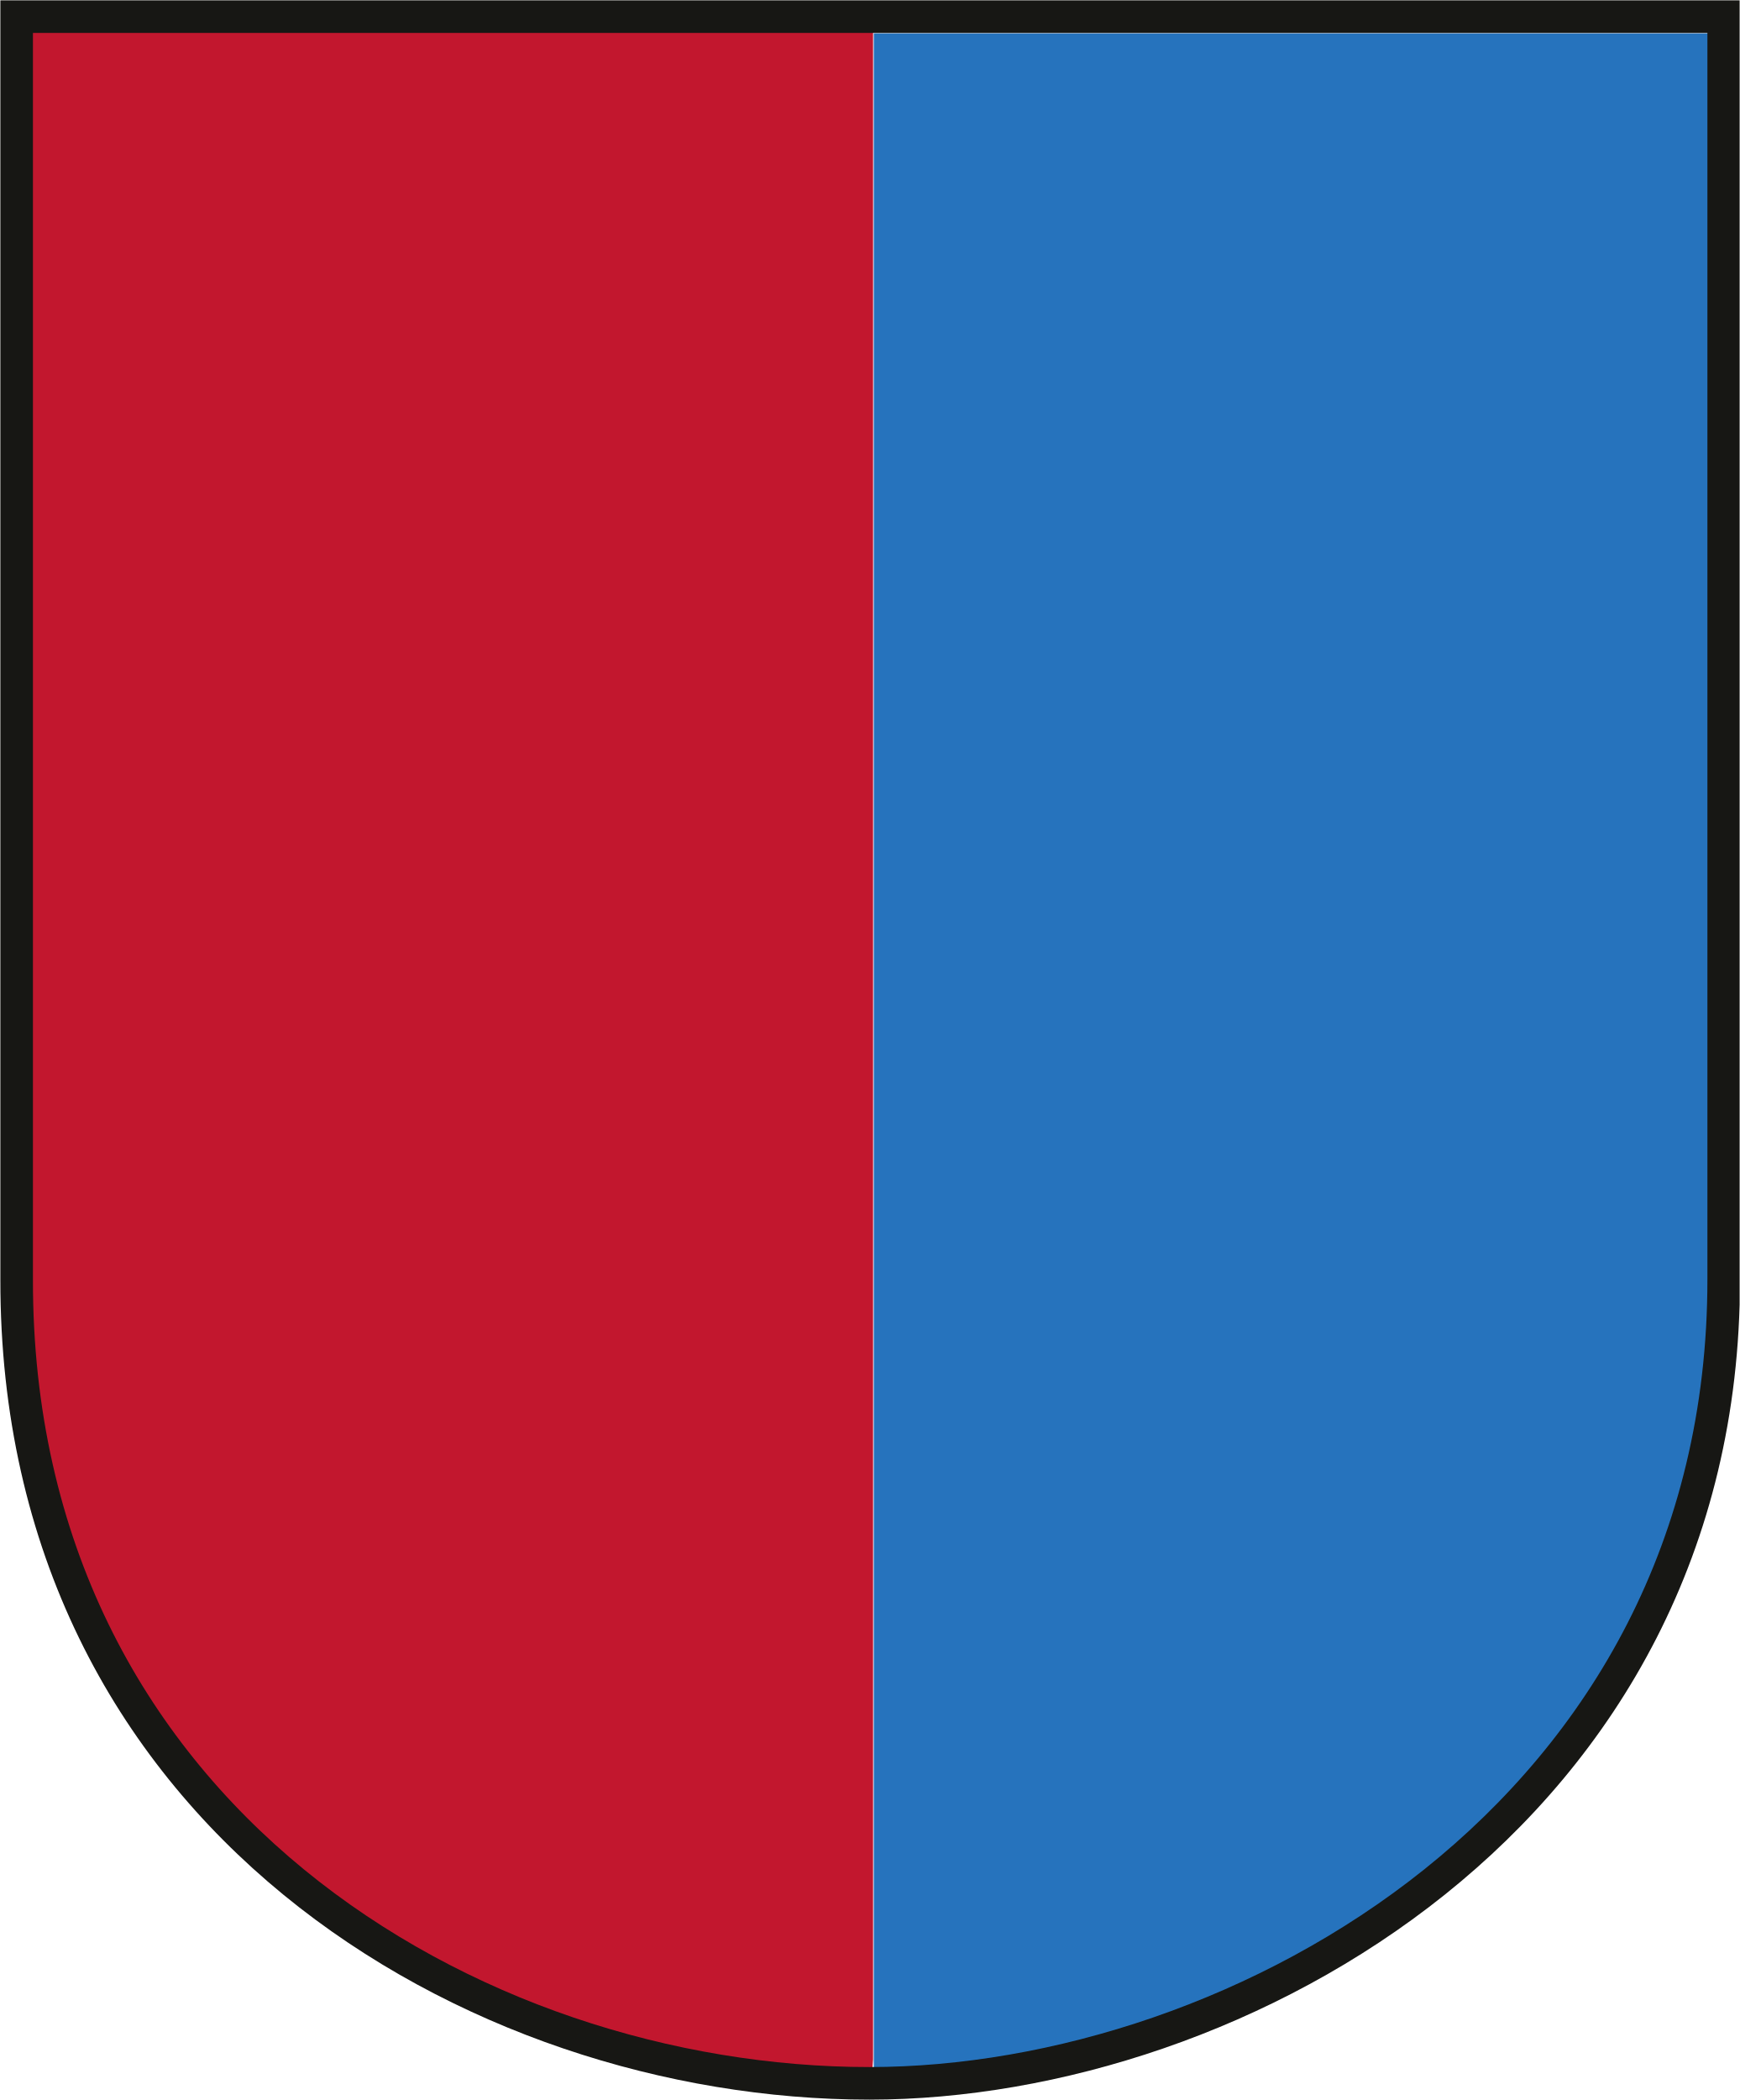
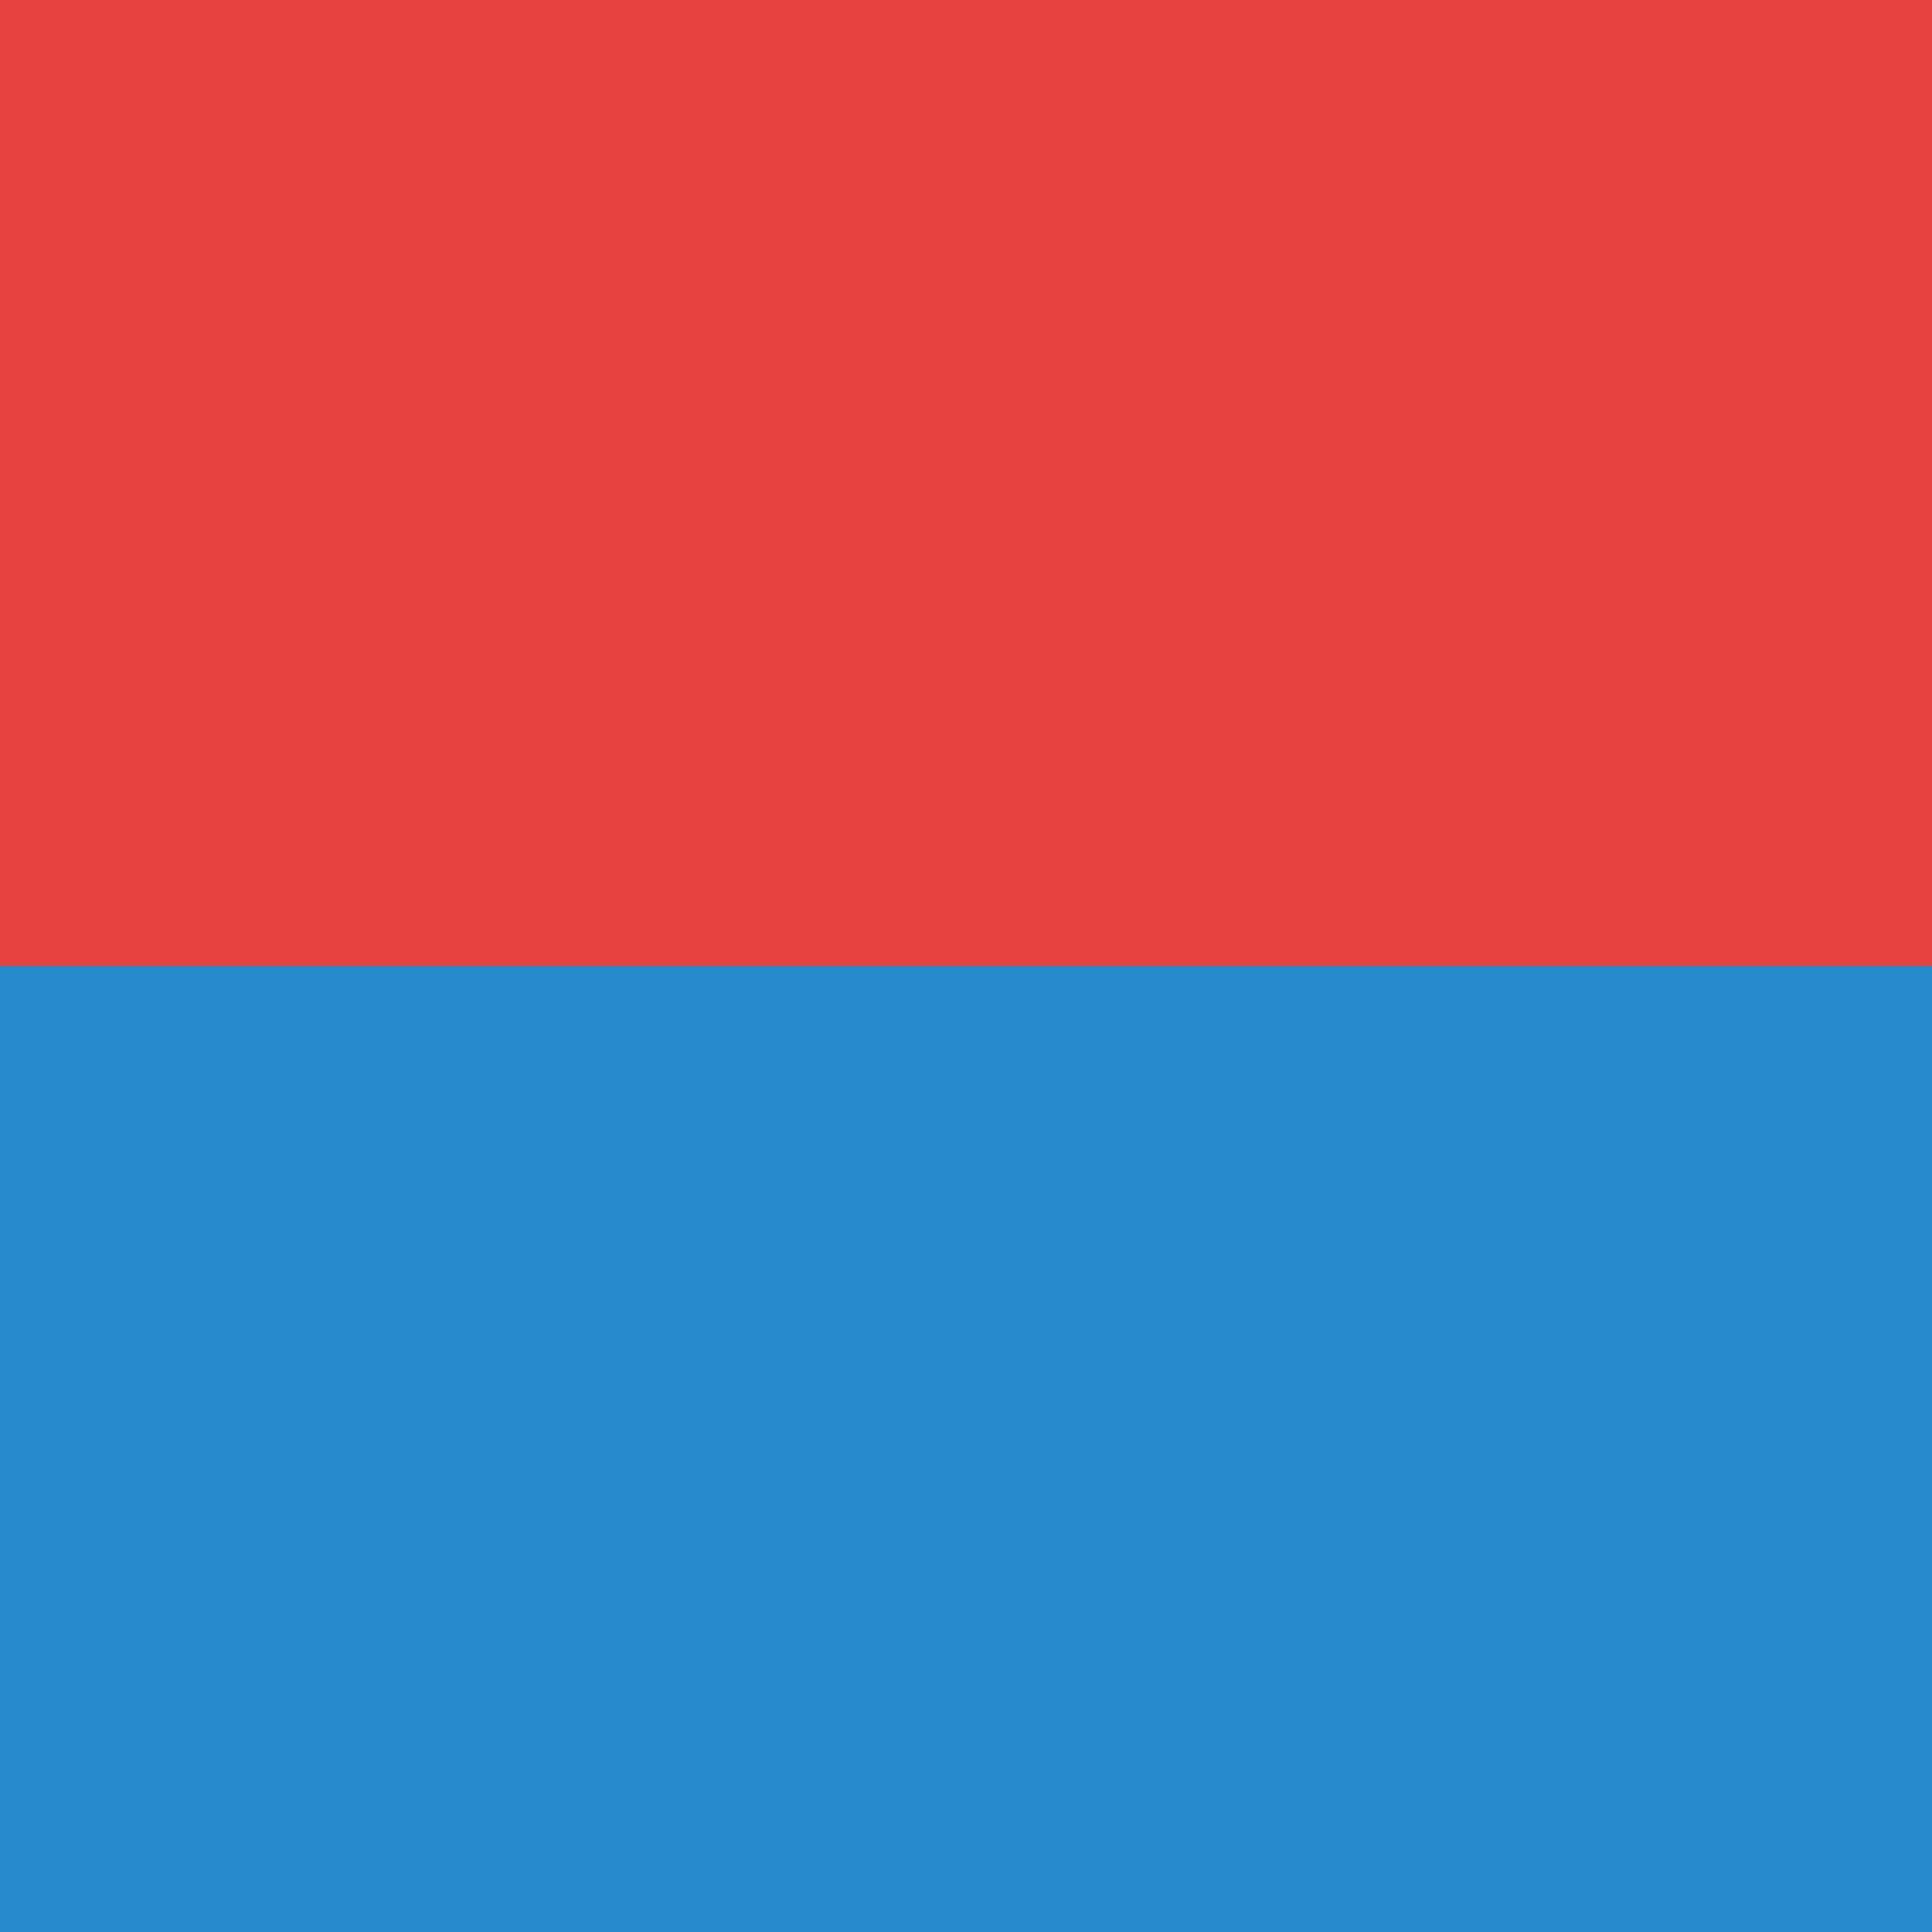
- <svg xmlns="http://www.w3.org/2000/svg" viewBox="0 0 24.03 29" preserveAspectRatio="xMinYMid">
-   <defs>
-     <style>.cls-1,.cls-5{fill:none;}.cls-2{clip-path:url(#clip-path);}.cls-3{fill:#2673bd;}.cls-4{fill:#c2172e;}.cls-5{stroke:#171714;stroke-miterlimit:3.86;stroke-width:0.45px;}</style>
-     <clipPath id="clip-path">
-       <rect class="cls-1" width="24.03" height="29" />
-     </clipPath>
-   </defs>
-   <g>
-     <g>
-       <g class="cls-2">
-         <path class="cls-3" d="M12.06,28.62c6.4,0,11.59-4.89,11.59-10.94V.46H12.07V28.62Z" />
-         <path class="cls-4" d="M12.06,28.44V.42L.44.44V18c0,6,5.21,10.58,11.61,10.58Z" />
-         <path class="cls-5" d="M.23,17.67V.23H23.81V17.67c0,7.38-6.71,11.1-11.8,11.1C6.52,28.77.22,25.06.23,17.67Z" />
-       </g>
-     </g>
-   </g>
+ <svg xmlns="http://www.w3.org/2000/svg" width="470" height="470">
+   <path fill="#268BCC" d="m0,0h470v470H0" />
+   <path fill="#E8423F" d="m0,0h470v235H0" />
</svg>
